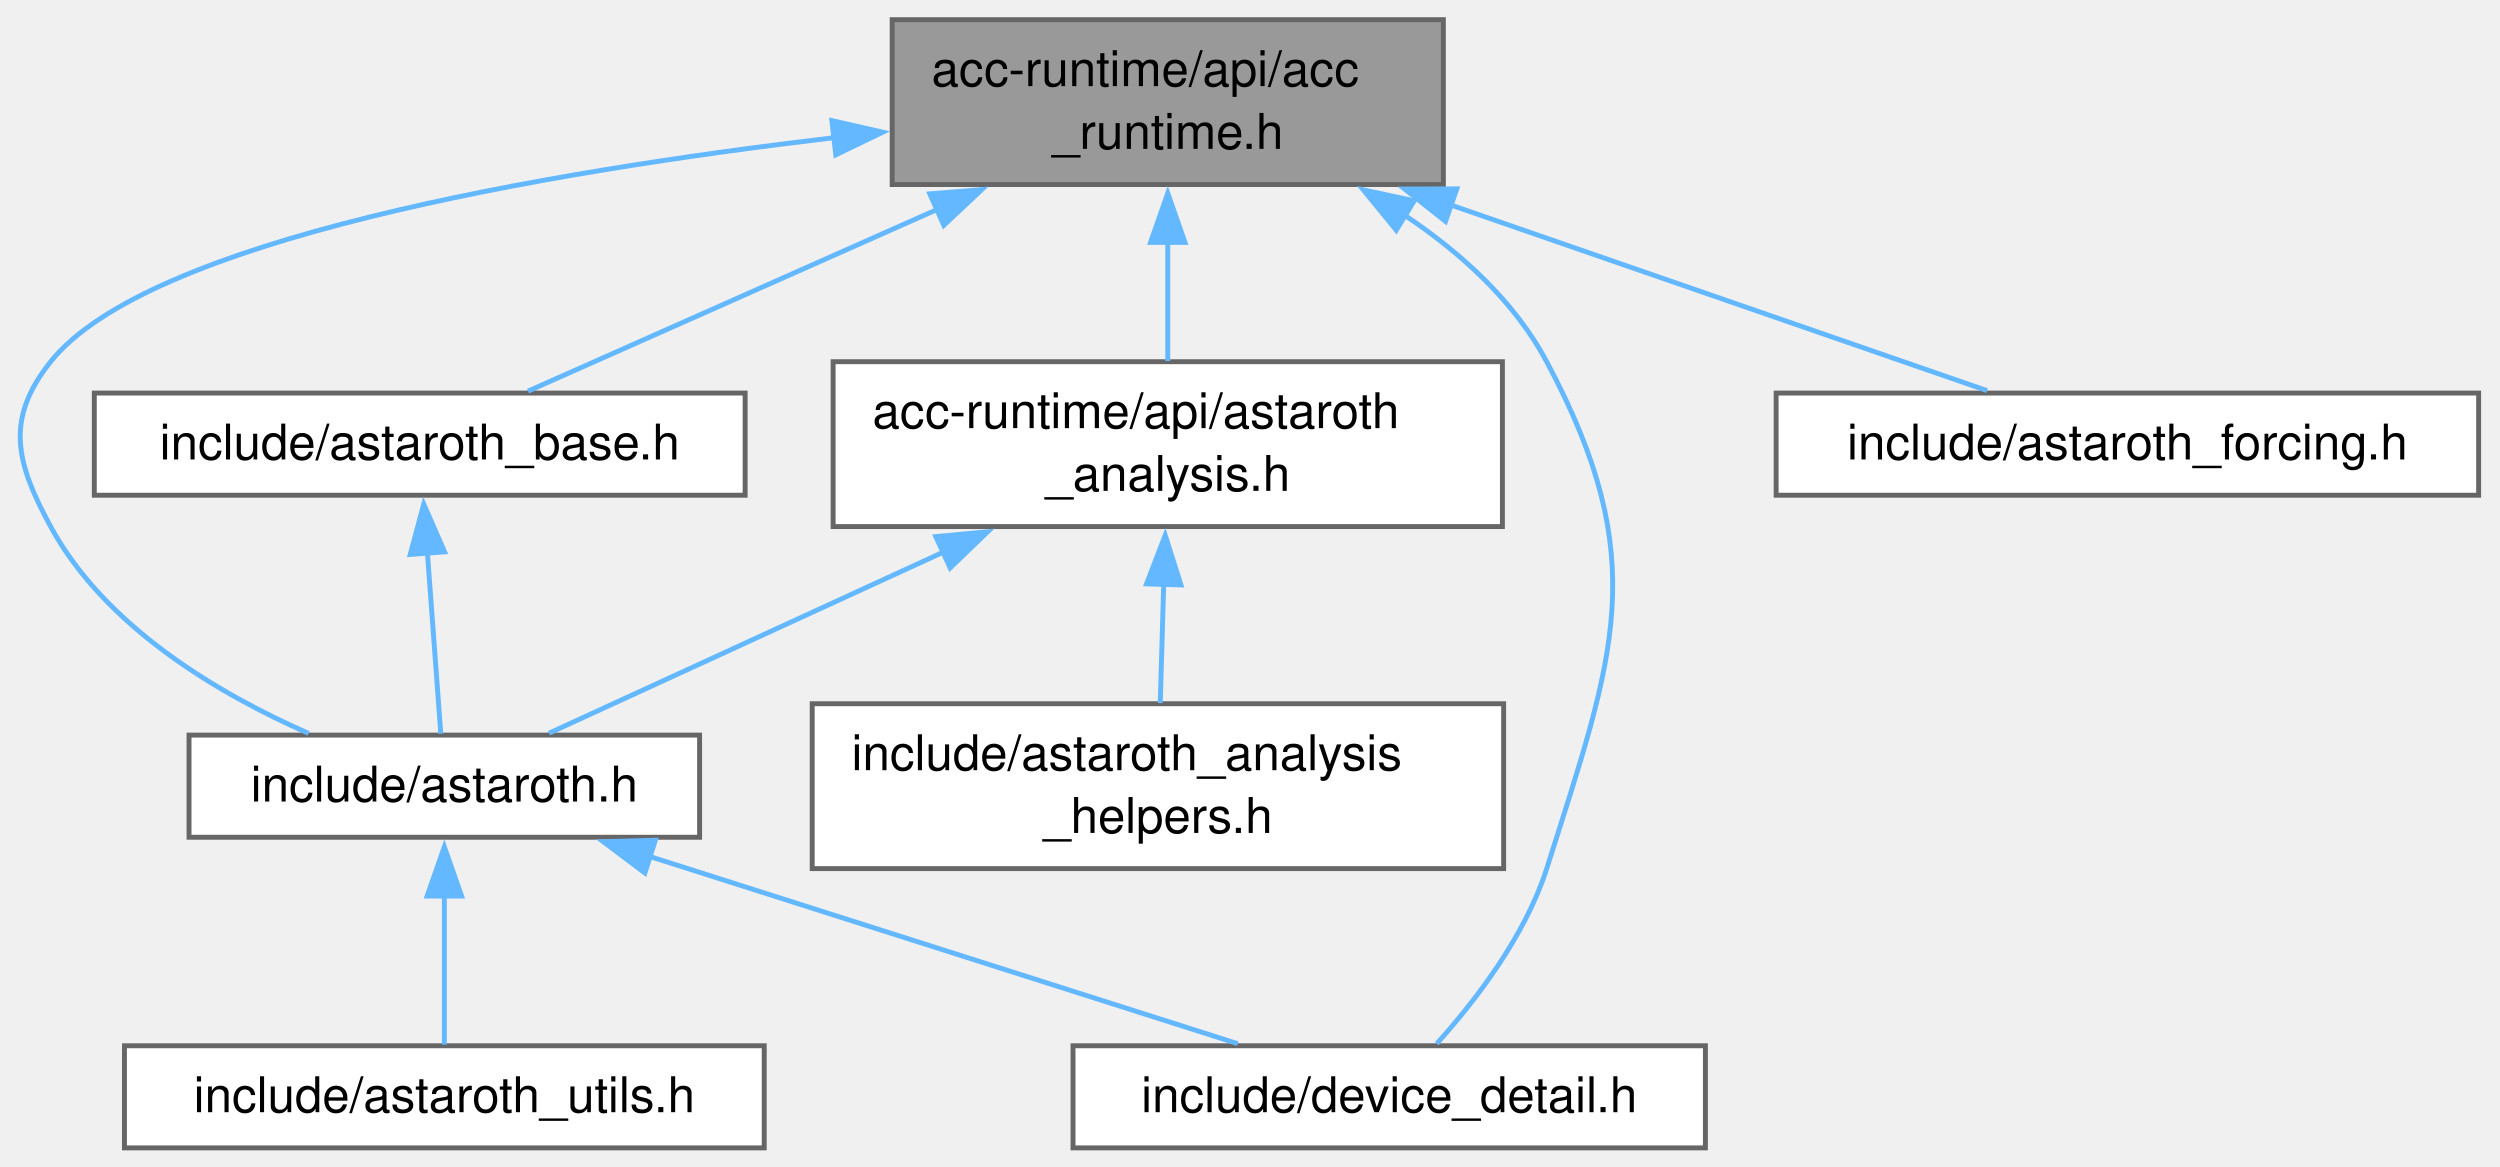
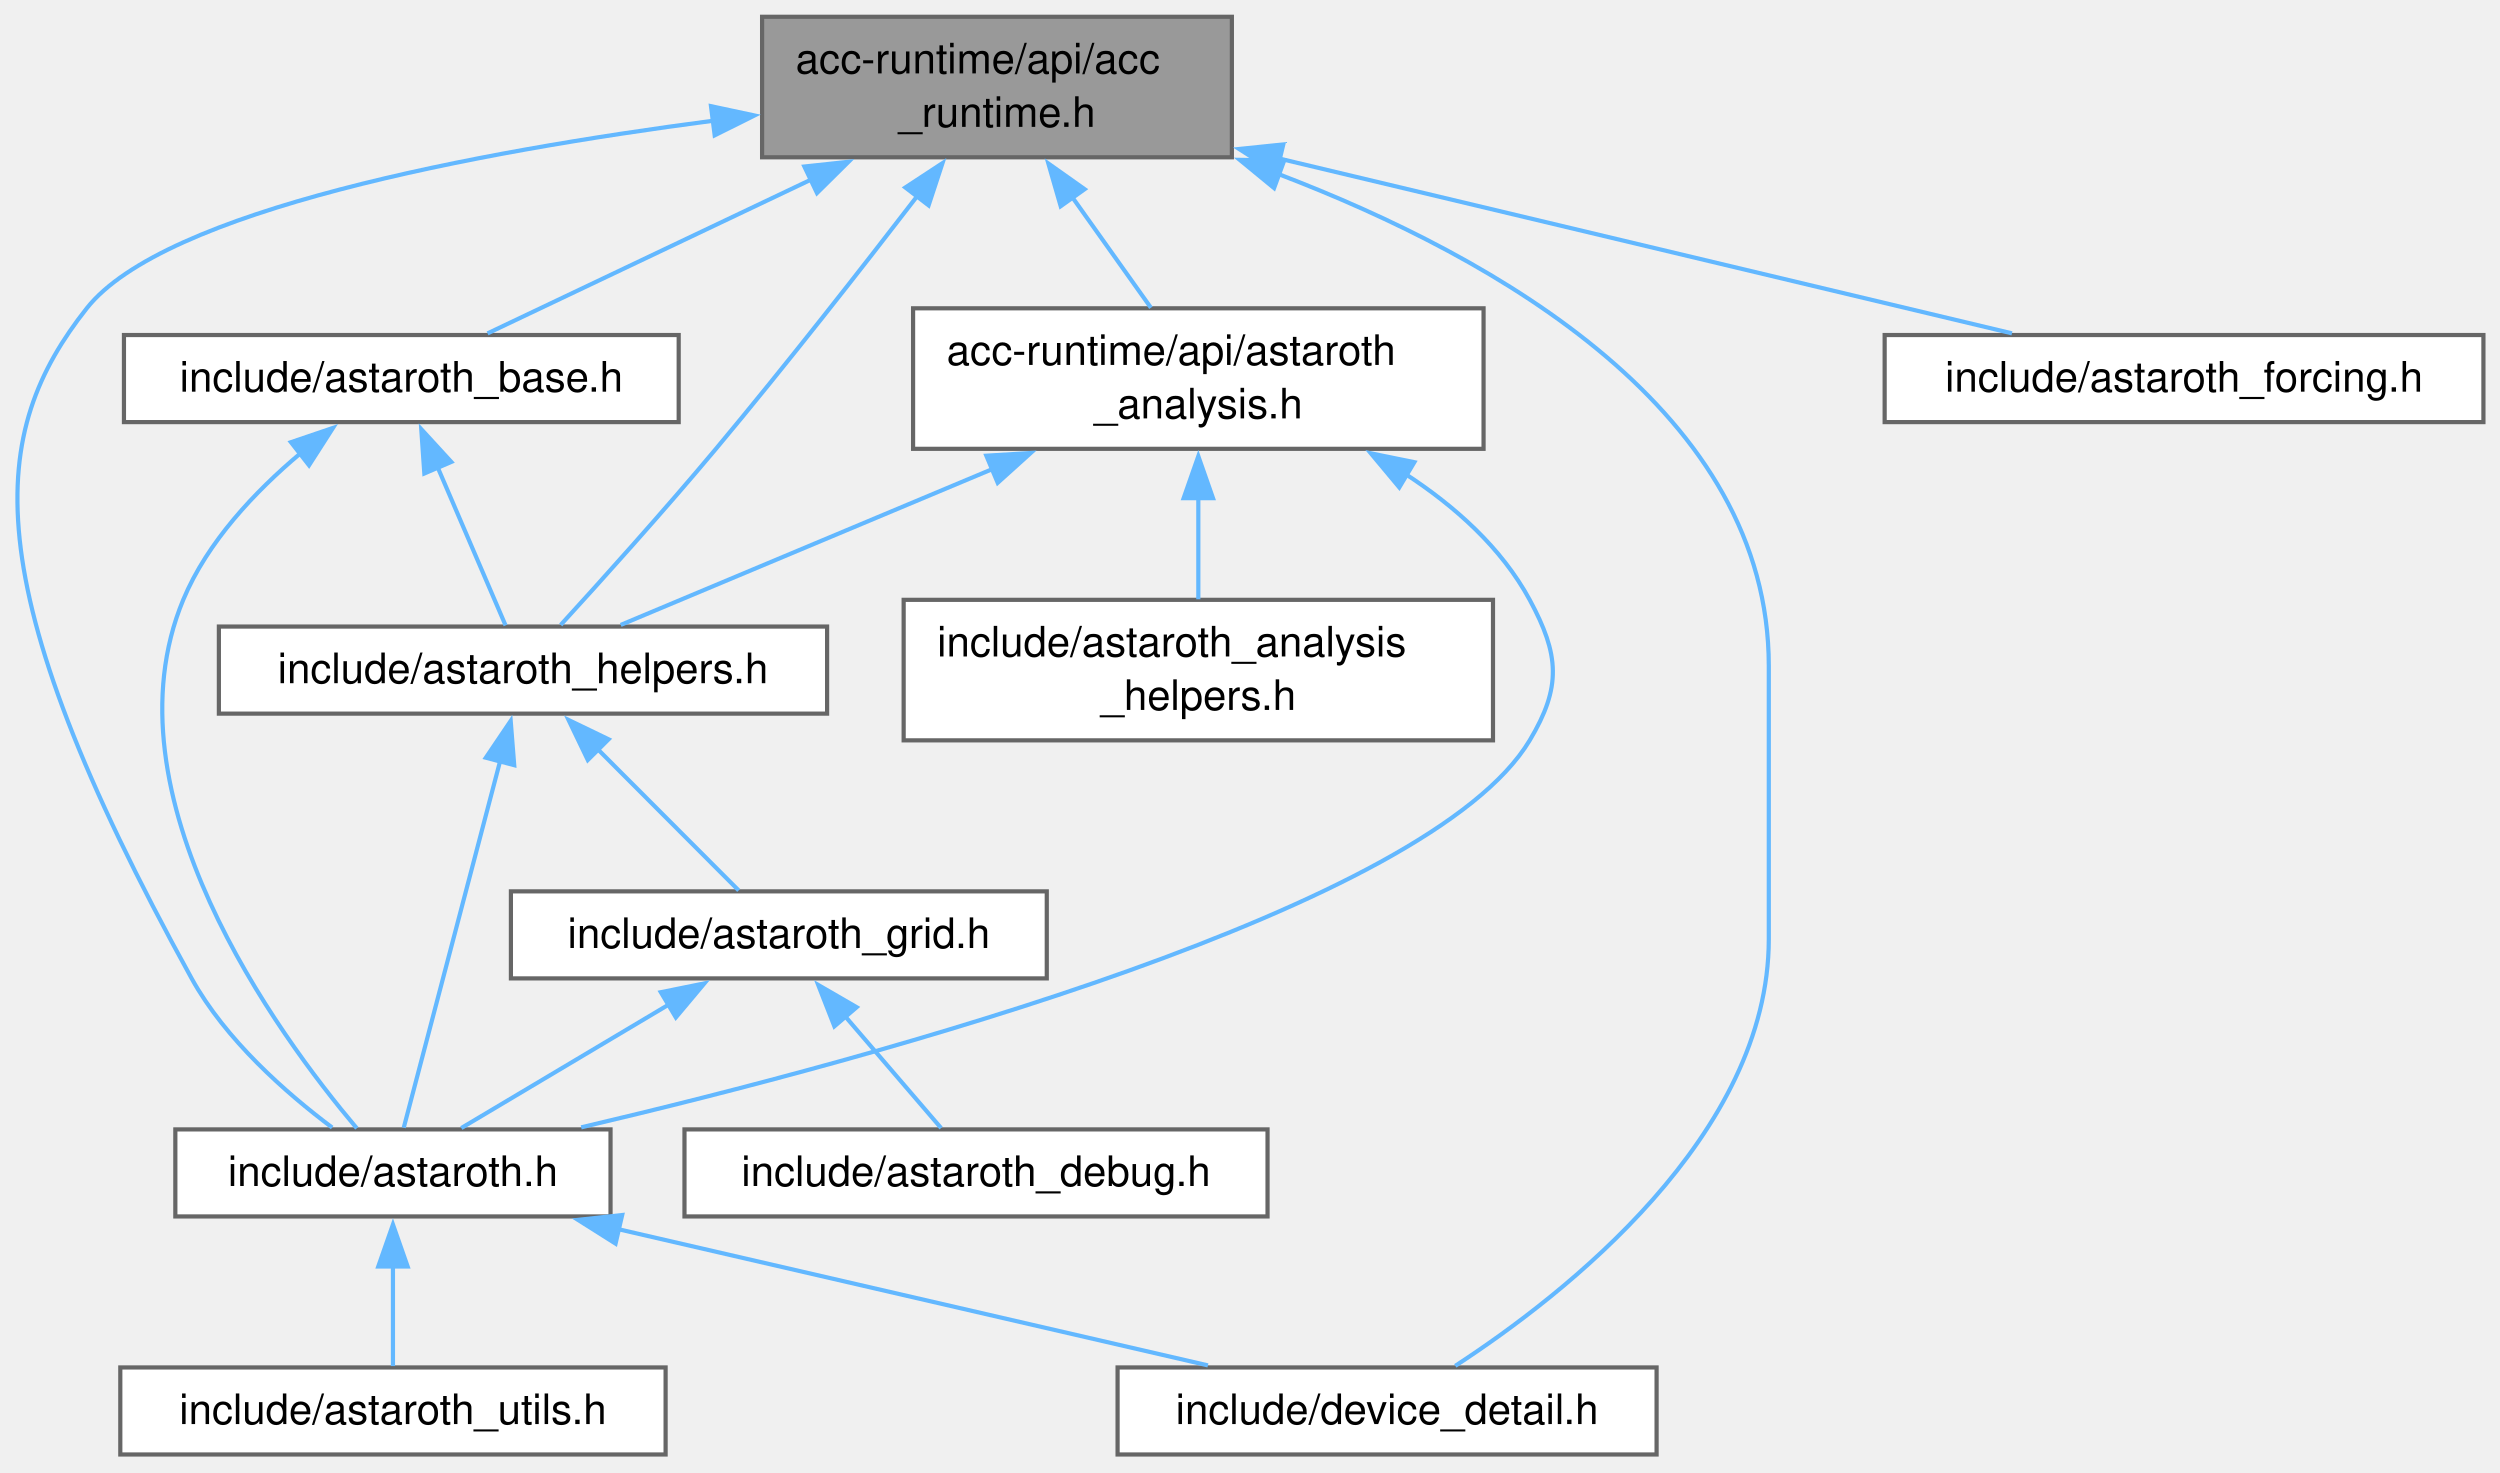
- <svg xmlns="http://www.w3.org/2000/svg" xmlns:xlink="http://www.w3.org/1999/xlink" width="508pt" height="237pt" viewBox="0.00 0.00 508.00 237.00">
-   <g id="graph0" class="graph" transform="scale(1 1) rotate(0) translate(4 233.25)">
+ <svg xmlns="http://www.w3.org/2000/svg" xmlns:xlink="http://www.w3.org/1999/xlink" width="596pt" height="351pt" viewBox="0.00 0.00 596.00 351.00">
+   <g id="graph0" class="graph" transform="scale(1 1) rotate(0) translate(4 346.75)">
    <g id="Node000001" class="node">
      <g id="a_Node000001">
        <a xlink:title=" ">
-           <polygon fill="#999999" stroke="#666666" points="289.29,-229.25 177.29,-229.25 177.29,-195.75 289.29,-195.75 289.29,-229.25" />
-           <text xml:space="preserve" text-anchor="start" x="185.29" y="-215.75" font-family="Helvetica,sans-Serif" font-size="10.00">acc-runtime/api/acc</text>
-           <text xml:space="preserve" text-anchor="middle" x="233.29" y="-203" font-family="Helvetica,sans-Serif" font-size="10.00">_runtime.h</text>
+           <polygon fill="#999999" stroke="#666666" points="289.68,-342.75 177.68,-342.75 177.68,-309.25 289.68,-309.25 289.68,-342.75" />
+           <text xml:space="preserve" text-anchor="start" x="185.68" y="-329.25" font-family="Helvetica,sans-Serif" font-size="10.00">acc-runtime/api/acc</text>
+           <text xml:space="preserve" text-anchor="middle" x="233.68" y="-316.5" font-family="Helvetica,sans-Serif" font-size="10.00">_runtime.h</text>
        </a>
      </g>
    </g>
    <g id="Node000002" class="node">
      <g id="a_Node000002">
        <a xlink:href="astaroth__analysis_8h.html" target="_top" xlink:title=" ">
-           <polygon fill="white" stroke="#666666" points="301.29,-159.75 165.29,-159.75 165.29,-126.25 301.29,-126.25 301.29,-159.75" />
-           <text xml:space="preserve" text-anchor="start" x="173.29" y="-146.25" font-family="Helvetica,sans-Serif" font-size="10.00">acc-runtime/api/astaroth</text>
-           <text xml:space="preserve" text-anchor="middle" x="233.29" y="-133.5" font-family="Helvetica,sans-Serif" font-size="10.00">_analysis.h</text>
+           <polygon fill="white" stroke="#666666" points="349.68,-273.25 213.68,-273.25 213.68,-239.75 349.68,-239.75 349.68,-273.25" />
+           <text xml:space="preserve" text-anchor="start" x="221.68" y="-259.75" font-family="Helvetica,sans-Serif" font-size="10.00">acc-runtime/api/astaroth</text>
+           <text xml:space="preserve" text-anchor="middle" x="281.68" y="-247" font-family="Helvetica,sans-Serif" font-size="10.00">_analysis.h</text>
        </a>
      </g>
    </g>
    <g id="edge1_Node000001_Node000002" class="edge">
      <g id="a_edge1_Node000001_Node000002">
        <a xlink:title=" ">
-           <path fill="none" stroke="#63b8ff" d="M233.29,-184.06C233.29,-175.84 233.29,-167.09 233.29,-159.88" />
-           <polygon fill="#63b8ff" stroke="#63b8ff" points="229.79,-183.99 233.29,-193.99 236.79,-183.99 229.79,-183.99" />
+           <path fill="none" stroke="#63b8ff" d="M251.56,-299.84C257.87,-290.98 264.77,-281.27 270.38,-273.38" />
+           <polygon fill="#63b8ff" stroke="#63b8ff" points="248.87,-297.59 245.93,-307.77 254.58,-301.65 248.87,-297.59" />
        </a>
      </g>
    </g>
    <g id="Node000003" class="node">
      <g id="a_Node000003">
        <a xlink:href="astaroth_8h.html" target="_top" xlink:title=" ">
-           <polygon fill="white" stroke="#666666" points="138.16,-83.88 34.41,-83.88 34.41,-63.12 138.16,-63.12 138.16,-83.88" />
-           <text xml:space="preserve" text-anchor="middle" x="86.29" y="-70.38" font-family="Helvetica,sans-Serif" font-size="10.00">include/astaroth.h</text>
-         </a>
-       </g>
-     </g>
-     <g id="edge6_Node000001_Node000003" class="edge">
-       <g id="a_edge6_Node000001_Node000003">
-         <a xlink:title=" ">
-           <path fill="none" stroke="#63b8ff" d="M165.64,-205.29C106.13,-198.26 25.97,-184.43 6.29,-159.75 -3,-148.11 -0.83,-139.33 6.29,-126.25 17.35,-105.91 40.24,-92.34 58.71,-84.22" />
-           <polygon fill="#63b8ff" stroke="#63b8ff" points="165.04,-208.74 175.37,-206.39 165.83,-201.79 165.04,-208.74" />
+           <polygon fill="white" stroke="#666666" points="141.55,-77.5 37.8,-77.5 37.8,-56.75 141.55,-56.75 141.55,-77.5" />
+           <text xml:space="preserve" text-anchor="middle" x="89.68" y="-64" font-family="Helvetica,sans-Serif" font-size="10.00">include/astaroth.h</text>
+         </a>
+       </g>
+     </g>
+     <g id="edge11_Node000001_Node000003" class="edge">
+       <g id="a_edge11_Node000001_Node000003">
+         <a xlink:title=" ">
+           <path fill="none" stroke="#63b8ff" d="M165.95,-317.96C109.38,-310.53 35.09,-296.57 16.68,-273.25 -6.5,-243.9 -11.14,-209.15 41.68,-113.5 49.77,-98.84 64.24,-86.15 75.19,-77.94" />
+           <polygon fill="#63b8ff" stroke="#63b8ff" points="165.5,-321.44 175.87,-319.22 166.38,-314.49 165.5,-321.44" />
        </a>
      </g>
    </g>
    <g id="Node000005" class="node">
      <g id="a_Node000005">
        <a xlink:href="device__detail_8h.html" target="_top" xlink:title=" ">
-           <polygon fill="white" stroke="#666666" points="342.54,-20.75 214.04,-20.75 214.04,0 342.54,0 342.54,-20.75" />
-           <text xml:space="preserve" text-anchor="middle" x="278.29" y="-7.25" font-family="Helvetica,sans-Serif" font-size="10.00">include/device_detail.h</text>
-         </a>
-       </g>
-     </g>
-     <g id="edge10_Node000001_Node000005" class="edge">
-       <g id="a_edge10_Node000001_Node000005">
-         <a xlink:title=" ">
-           <path fill="none" stroke="#63b8ff" d="M281.46,-189.5C292.96,-181.81 303.78,-171.97 310.29,-159.75 331.81,-119.35 324.12,-100.39 310.29,-56.75 305.91,-42.97 295.68,-29.76 287.95,-21.18" />
-           <polygon fill="#63b8ff" stroke="#63b8ff" points="279.72,-186.47 273.02,-194.67 283.37,-192.44 279.72,-186.47" />
+           <polygon fill="white" stroke="#666666" points="390.93,-20.75 262.43,-20.75 262.43,0 390.93,0 390.93,-20.75" />
+           <text xml:space="preserve" text-anchor="middle" x="326.68" y="-7.25" font-family="Helvetica,sans-Serif" font-size="10.00">include/device_detail.h</text>
+         </a>
+       </g>
+     </g>
+     <g id="edge17_Node000001_Node000005" class="edge">
+       <g id="a_edge17_Node000001_Node000005">
+         <a xlink:title=" ">
+           <path fill="none" stroke="#63b8ff" d="M300.81,-305.24C353.38,-285.15 417.68,-248.27 417.68,-188 417.68,-188 417.68,-188 417.68,-122.88 417.68,-76.15 369.12,-38.19 342.94,-21.13" />
+           <polygon fill="#63b8ff" stroke="#63b8ff" points="299.74,-301.91 291.55,-308.64 302.15,-308.48 299.74,-301.91" />
        </a>
      </g>
    </g>
    <g id="Node000007" class="node">
      <g id="a_Node000007">
+         <a xlink:href="astaroth__helpers_8h.html" target="_top" xlink:title=" ">
+           <polygon fill="white" stroke="#666666" points="193.18,-197.38 48.18,-197.38 48.18,-176.62 193.18,-176.62 193.18,-197.38" />
+           <text xml:space="preserve" text-anchor="middle" x="120.68" y="-183.88" font-family="Helvetica,sans-Serif" font-size="10.00">include/astaroth_helpers.h</text>
+         </a>
+       </g>
+     </g>
+     <g id="edge16_Node000001_Node000007" class="edge">
+       <g id="a_edge16_Node000001_Node000007">
+         <a xlink:title=" ">
+           <path fill="none" stroke="#63b8ff" d="M214.82,-300.2C201.6,-283.02 183.38,-259.73 166.68,-239.75 154.18,-224.81 139.08,-208.06 129.67,-197.77" />
+           <polygon fill="#63b8ff" stroke="#63b8ff" points="211.83,-302.05 220.69,-307.86 217.38,-297.79 211.83,-302.05" />
+         </a>
+       </g>
+     </g>
+     <g id="Node000010" class="node">
+       <g id="a_Node000010">
        <a xlink:href="astaroth__base_8h.html" target="_top" xlink:title=" ">
-           <polygon fill="white" stroke="#666666" points="147.41,-153.38 15.16,-153.38 15.16,-132.62 147.41,-132.62 147.41,-153.38" />
-           <text xml:space="preserve" text-anchor="middle" x="81.29" y="-139.88" font-family="Helvetica,sans-Serif" font-size="10.00">include/astaroth_base.h</text>
-         </a>
-       </g>
-     </g>
-     <g id="edge7_Node000001_Node000007" class="edge">
-       <g id="a_edge7_Node000001_Node000007">
-         <a xlink:title=" ">
-           <path fill="none" stroke="#63b8ff" d="M186.59,-190.76C158.87,-178.45 125,-163.41 103.29,-153.77" />
-           <polygon fill="#63b8ff" stroke="#63b8ff" points="184.93,-193.86 195.49,-194.72 187.78,-187.46 184.93,-193.86" />
-         </a>
-       </g>
-     </g>
-     <g id="Node000008" class="node">
-       <g id="a_Node000008">
+           <polygon fill="white" stroke="#666666" points="157.8,-266.88 25.55,-266.88 25.55,-246.12 157.8,-246.12 157.8,-266.88" />
+           <text xml:space="preserve" text-anchor="middle" x="91.68" y="-253.38" font-family="Helvetica,sans-Serif" font-size="10.00">include/astaroth_base.h</text>
+         </a>
+       </g>
+     </g>
+     <g id="edge12_Node000001_Node000010" class="edge">
+       <g id="a_edge12_Node000001_Node000010">
+         <a xlink:title=" ">
+           <path fill="none" stroke="#63b8ff" d="M189.37,-303.94C163.6,-291.69 132.33,-276.83 112.23,-267.27" />
+           <polygon fill="#63b8ff" stroke="#63b8ff" points="187.76,-307.05 198.3,-308.18 190.77,-300.73 187.76,-307.05" />
+         </a>
+       </g>
+     </g>
+     <g id="Node000011" class="node">
+       <g id="a_Node000011">
        <a xlink:href="astaroth__forcing_8h.html" target="_top" xlink:title=" ">
-           <polygon fill="white" stroke="#666666" points="499.66,-153.38 356.91,-153.38 356.91,-132.62 499.66,-132.62 499.66,-153.38" />
-           <text xml:space="preserve" text-anchor="middle" x="428.29" y="-139.88" font-family="Helvetica,sans-Serif" font-size="10.00">include/astaroth_forcing.h</text>
-         </a>
-       </g>
-     </g>
-     <g id="edge9_Node000001_Node000008" class="edge">
-       <g id="a_edge9_Node000001_Node000008">
-         <a xlink:title=" ">
-           <path fill="none" stroke="#63b8ff" d="M290.82,-191.59C326.69,-179.17 371.29,-163.73 399.77,-153.87" />
-           <polygon fill="#63b8ff" stroke="#63b8ff" points="289.73,-188.26 281.42,-194.84 292.02,-194.87 289.73,-188.26" />
+           <polygon fill="white" stroke="#666666" points="588.05,-266.88 445.3,-266.88 445.3,-246.12 588.05,-246.12 588.05,-266.88" />
+           <text xml:space="preserve" text-anchor="middle" x="516.68" y="-253.38" font-family="Helvetica,sans-Serif" font-size="10.00">include/astaroth_forcing.h</text>
+         </a>
+       </g>
+     </g>
+     <g id="edge15_Node000001_Node000011" class="edge">
+       <g id="a_edge15_Node000001_Node000011">
+         <a xlink:title=" ">
+           <path fill="none" stroke="#63b8ff" d="M300.85,-308.98C355.17,-296.02 429.89,-278.2 475.65,-267.28" />
+           <polygon fill="#63b8ff" stroke="#63b8ff" points="300.31,-305.51 291.4,-311.23 301.94,-312.32 300.31,-305.51" />
        </a>
      </g>
    </g>
    <g id="edge2_Node000002_Node000003" class="edge">
      <g id="a_edge2_Node000002_Node000003">
        <a xlink:title=" ">
-           <path fill="none" stroke="#63b8ff" d="M187.77,-121.1C161.03,-108.82 128.47,-93.87 107.57,-84.27" />
-           <polygon fill="#63b8ff" stroke="#63b8ff" points="186.15,-124.21 196.7,-125.2 189.07,-117.85 186.15,-124.21" />
+           <path fill="none" stroke="#63b8ff" d="M331.05,-233.76C342.85,-226.07 353.97,-216.16 360.68,-203.75 367.75,-190.65 368.33,-183.02 360.68,-170.25 336.71,-130.24 205.19,-94.59 134.56,-77.99" />
+           <polygon fill="#63b8ff" stroke="#63b8ff" points="329.59,-230.55 322.8,-238.68 333.18,-236.56 329.59,-230.55" />
        </a>
      </g>
    </g>
    <g id="Node000006" class="node">
      <g id="a_Node000006">
        <a xlink:href="astaroth__analysis__helpers_8h.html" target="_top" xlink:title=" ">
-           <polygon fill="white" stroke="#666666" points="301.54,-90.25 161.04,-90.25 161.04,-56.75 301.54,-56.75 301.54,-90.25" />
-           <text xml:space="preserve" text-anchor="start" x="169.04" y="-76.75" font-family="Helvetica,sans-Serif" font-size="10.00">include/astaroth_analysis</text>
-           <text xml:space="preserve" text-anchor="middle" x="231.29" y="-64" font-family="Helvetica,sans-Serif" font-size="10.00">_helpers.h</text>
+           <polygon fill="white" stroke="#666666" points="351.93,-203.75 211.43,-203.75 211.43,-170.25 351.93,-170.25 351.93,-203.75" />
+           <text xml:space="preserve" text-anchor="start" x="219.43" y="-190.25" font-family="Helvetica,sans-Serif" font-size="10.00">include/astaroth_analysis</text>
+           <text xml:space="preserve" text-anchor="middle" x="281.68" y="-177.5" font-family="Helvetica,sans-Serif" font-size="10.00">_helpers.h</text>
        </a>
      </g>
    </g>
    <g id="edge5_Node000002_Node000006" class="edge">
      <g id="a_edge5_Node000002_Node000006">
        <a xlink:title=" ">
-           <path fill="none" stroke="#63b8ff" d="M232.47,-114.56C232.23,-106.34 231.97,-97.59 231.76,-90.38" />
-           <polygon fill="#63b8ff" stroke="#63b8ff" points="228.97,-114.6 232.77,-124.49 235.97,-114.39 228.97,-114.6" />
+           <path fill="none" stroke="#63b8ff" d="M281.68,-228.06C281.68,-219.84 281.68,-211.09 281.68,-203.88" />
+           <polygon fill="#63b8ff" stroke="#63b8ff" points="278.18,-227.99 281.68,-237.99 285.18,-227.99 278.18,-227.99" />
+         </a>
+       </g>
+     </g>
+     <g id="edge6_Node000002_Node000007" class="edge">
+       <g id="a_edge6_Node000002_Node000007">
+         <a xlink:title=" ">
+           <path fill="none" stroke="#63b8ff" d="M232.6,-234.93C203.17,-222.58 167.08,-207.45 143.98,-197.77" />
+           <polygon fill="#63b8ff" stroke="#63b8ff" points="231.14,-238.11 241.72,-238.75 233.85,-231.65 231.14,-238.11" />
        </a>
      </g>
    </g>
    <g id="Node000004" class="node">
      <g id="a_Node000004">
        <a xlink:href="astaroth__utils_8h.html" target="_top" xlink:title="Functions for loading and updating AcMeshInfo.">
-           <polygon fill="white" stroke="#666666" points="151.29,-20.75 21.29,-20.75 21.29,0 151.29,0 151.29,-20.75" />
-           <text xml:space="preserve" text-anchor="middle" x="86.29" y="-7.25" font-family="Helvetica,sans-Serif" font-size="10.00">include/astaroth_utils.h</text>
+           <polygon fill="white" stroke="#666666" points="154.68,-20.75 24.68,-20.75 24.68,0 154.68,0 154.68,-20.75" />
+           <text xml:space="preserve" text-anchor="middle" x="89.68" y="-7.25" font-family="Helvetica,sans-Serif" font-size="10.00">include/astaroth_utils.h</text>
        </a>
      </g>
    </g>
    <g id="edge3_Node000003_Node000004" class="edge">
      <g id="a_edge3_Node000003_Node000004">
        <a xlink:title=" ">
-           <path fill="none" stroke="#63b8ff" d="M86.29,-51.24C86.29,-40.93 86.29,-29.06 86.29,-20.97" />
-           <polygon fill="#63b8ff" stroke="#63b8ff" points="82.79,-51.17 86.29,-61.17 89.79,-51.17 82.79,-51.17" />
+           <path fill="none" stroke="#63b8ff" d="M89.68,-44.88C89.68,-36.66 89.68,-27.68 89.68,-21.08" />
+           <polygon fill="#63b8ff" stroke="#63b8ff" points="86.18,-44.82 89.68,-54.82 93.18,-44.82 86.18,-44.82" />
        </a>
      </g>
    </g>
    <g id="edge4_Node000003_Node000005" class="edge">
      <g id="a_edge4_Node000003_Node000005">
        <a xlink:title=" ">
-           <path fill="none" stroke="#63b8ff" d="M127.78,-59.29C163.78,-47.83 215.07,-31.5 247.51,-21.17" />
-           <polygon fill="#63b8ff" stroke="#63b8ff" points="127.04,-55.85 118.58,-62.22 129.17,-62.52 127.04,-55.85" />
-         </a>
-       </g>
-     </g>
-     <g id="edge8_Node000007_Node000003" class="edge">
-       <g id="a_edge8_Node000007_Node000003">
-         <a xlink:title=" ">
-           <path fill="none" stroke="#63b8ff" d="M82.83,-121.19C83.74,-108.84 84.86,-93.77 85.57,-84.15" />
-           <polygon fill="#63b8ff" stroke="#63b8ff" points="79.36,-120.59 82.11,-130.82 86.34,-121.11 79.36,-120.59" />
+           <path fill="none" stroke="#63b8ff" d="M143.32,-53.73C185.88,-43.9 244.56,-30.34 283.97,-21.24" />
+           <polygon fill="#63b8ff" stroke="#63b8ff" points="142.75,-50.27 133.79,-55.93 144.33,-57.09 142.75,-50.27" />
+         </a>
+       </g>
+     </g>
+     <g id="edge7_Node000007_Node000003" class="edge">
+       <g id="a_edge7_Node000007_Node000003">
+         <a xlink:title=" ">
+           <path fill="none" stroke="#63b8ff" d="M115.23,-165.31C108.49,-139.66 97.27,-97.01 92.25,-77.9" />
+           <polygon fill="#63b8ff" stroke="#63b8ff" points="111.82,-166.11 117.75,-174.89 118.59,-164.33 111.82,-166.11" />
+         </a>
+       </g>
+     </g>
+     <g id="Node000008" class="node">
+       <g id="a_Node000008">
+         <a xlink:href="astaroth__grid_8h.html" target="_top" xlink:title=" ">
+           <polygon fill="white" stroke="#666666" points="245.55,-134.25 117.8,-134.25 117.8,-113.5 245.55,-113.5 245.55,-134.25" />
+           <text xml:space="preserve" text-anchor="middle" x="181.68" y="-120.75" font-family="Helvetica,sans-Serif" font-size="10.00">include/astaroth_grid.h</text>
+         </a>
+       </g>
+     </g>
+     <g id="edge8_Node000007_Node000008" class="edge">
+       <g id="a_edge8_Node000007_Node000008">
+         <a xlink:title=" ">
+           <path fill="none" stroke="#63b8ff" d="M138.57,-168.07C149.53,-157.08 163.14,-143.45 172.1,-134.47" />
+           <polygon fill="#63b8ff" stroke="#63b8ff" points="136.13,-165.56 131.54,-175.11 141.09,-170.5 136.13,-165.56" />
+         </a>
+       </g>
+     </g>
+     <g id="edge9_Node000008_Node000003" class="edge">
+       <g id="a_edge9_Node000008_Node000003">
+         <a xlink:title=" ">
+           <path fill="none" stroke="#63b8ff" d="M155.43,-107.26C139.5,-97.78 119.67,-85.98 105.98,-77.83" />
+           <polygon fill="#63b8ff" stroke="#63b8ff" points="153.54,-110.21 163.93,-112.31 157.12,-104.19 153.54,-110.21" />
+         </a>
+       </g>
+     </g>
+     <g id="Node000009" class="node">
+       <g id="a_Node000009">
+         <a xlink:href="astaroth__debug_8h.html" target="_top" xlink:title=" ">
+           <polygon fill="white" stroke="#666666" points="298.18,-77.5 159.18,-77.5 159.18,-56.75 298.18,-56.75 298.18,-77.5" />
+           <text xml:space="preserve" text-anchor="middle" x="228.68" y="-64" font-family="Helvetica,sans-Serif" font-size="10.00">include/astaroth_debug.h</text>
+         </a>
+       </g>
+     </g>
+     <g id="edge10_Node000008_Node000009" class="edge">
+       <g id="a_edge10_Node000008_Node000009">
+         <a xlink:title=" ">
+           <path fill="none" stroke="#63b8ff" d="M197.46,-104.49C205.12,-95.56 214.02,-85.2 220.35,-77.83" />
+           <polygon fill="#63b8ff" stroke="#63b8ff" points="194.92,-102.07 191.06,-111.94 200.23,-106.63 194.92,-102.07" />
+         </a>
+       </g>
+     </g>
+     <g id="edge13_Node000010_Node000003" class="edge">
+       <g id="a_edge13_Node000010_Node000003">
+         <a xlink:title=" ">
+           <path fill="none" stroke="#63b8ff" d="M67.54,-238.6C56.86,-229.62 45.42,-217.58 39.68,-203.75 20.32,-157.17 62.18,-100.13 81.06,-77.77" />
+           <polygon fill="#63b8ff" stroke="#63b8ff" points="65.36,-241.33 75.39,-244.74 69.67,-235.82 65.36,-241.33" />
+         </a>
+       </g>
+     </g>
+     <g id="edge14_Node000010_Node000007" class="edge">
+       <g id="a_edge14_Node000010_Node000007">
+         <a xlink:title=" ">
+           <path fill="none" stroke="#63b8ff" d="M100.29,-235.46C105.65,-222.97 112.31,-207.47 116.53,-197.65" />
+           <polygon fill="#63b8ff" stroke="#63b8ff" points="97.16,-233.87 96.43,-244.44 103.59,-236.63 97.16,-233.87" />
        </a>
      </g>
    </g>
  </g>
</svg>
